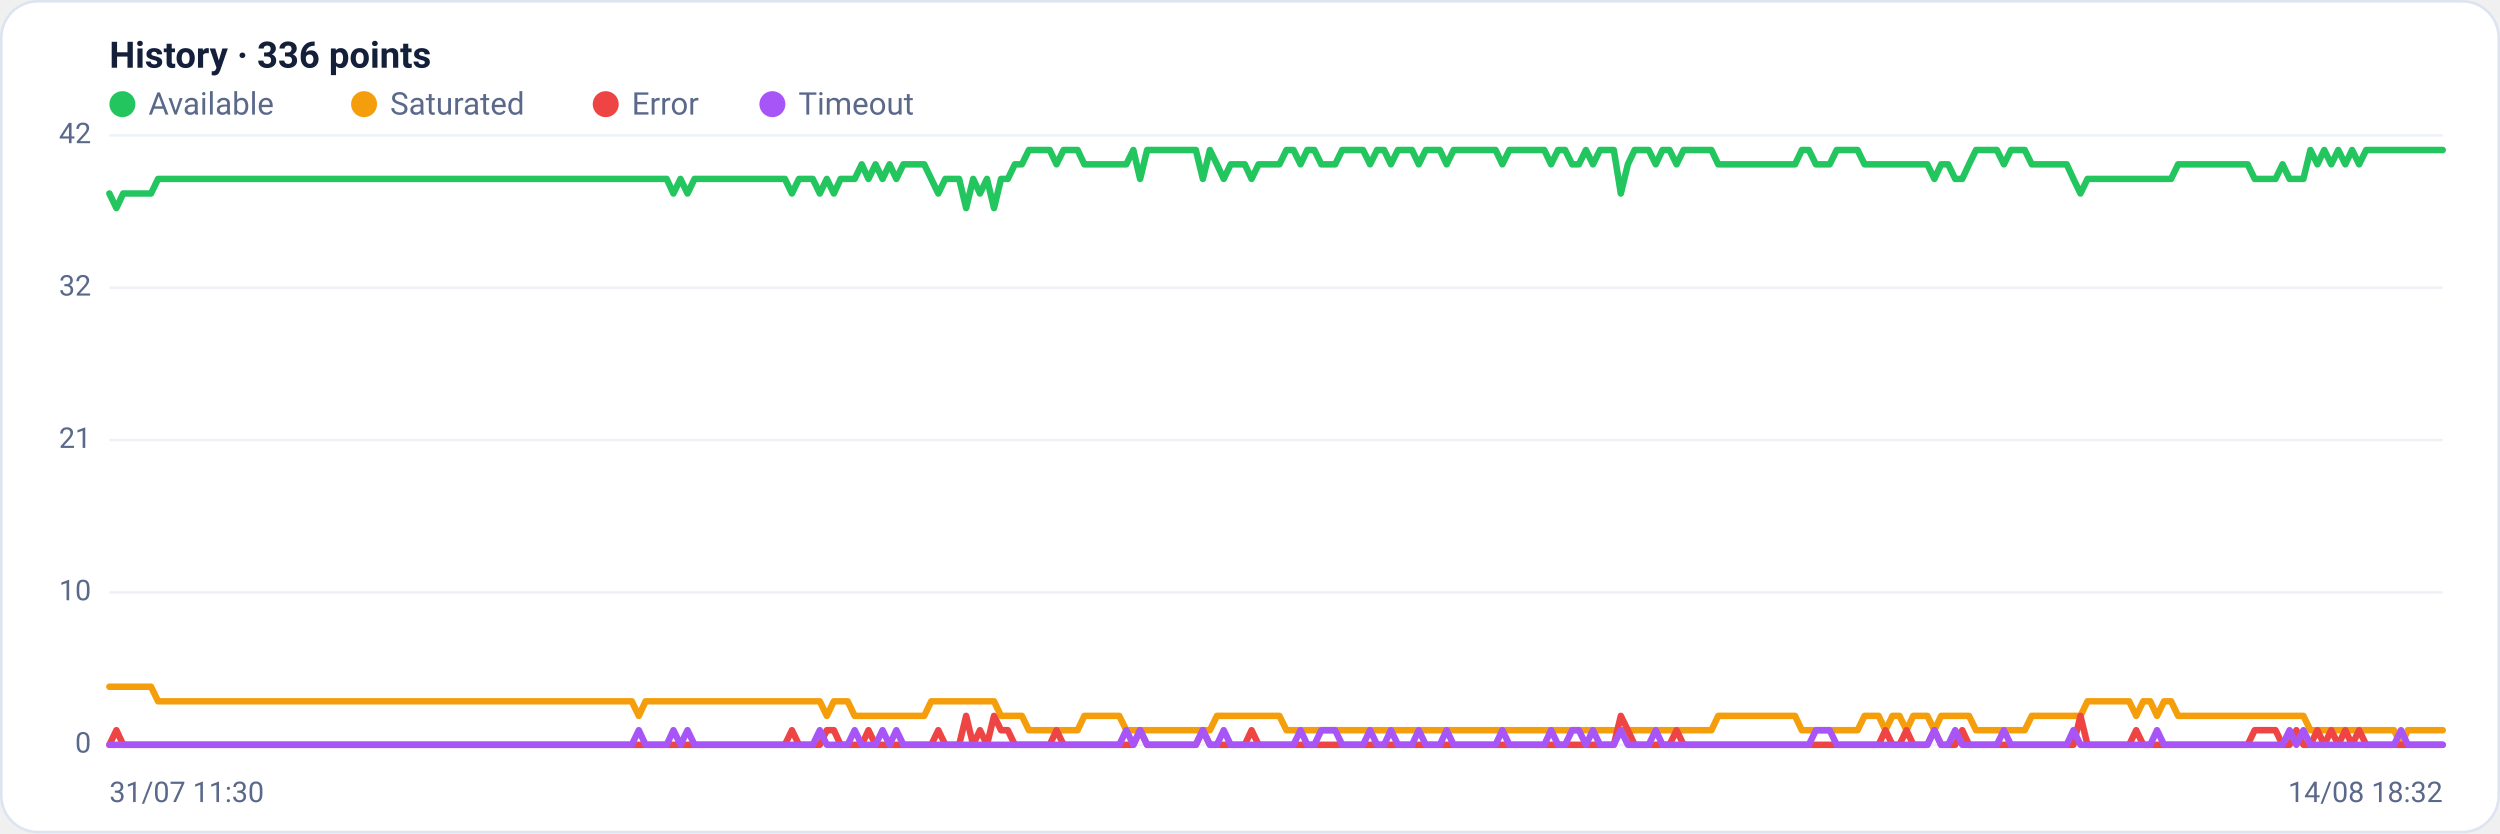
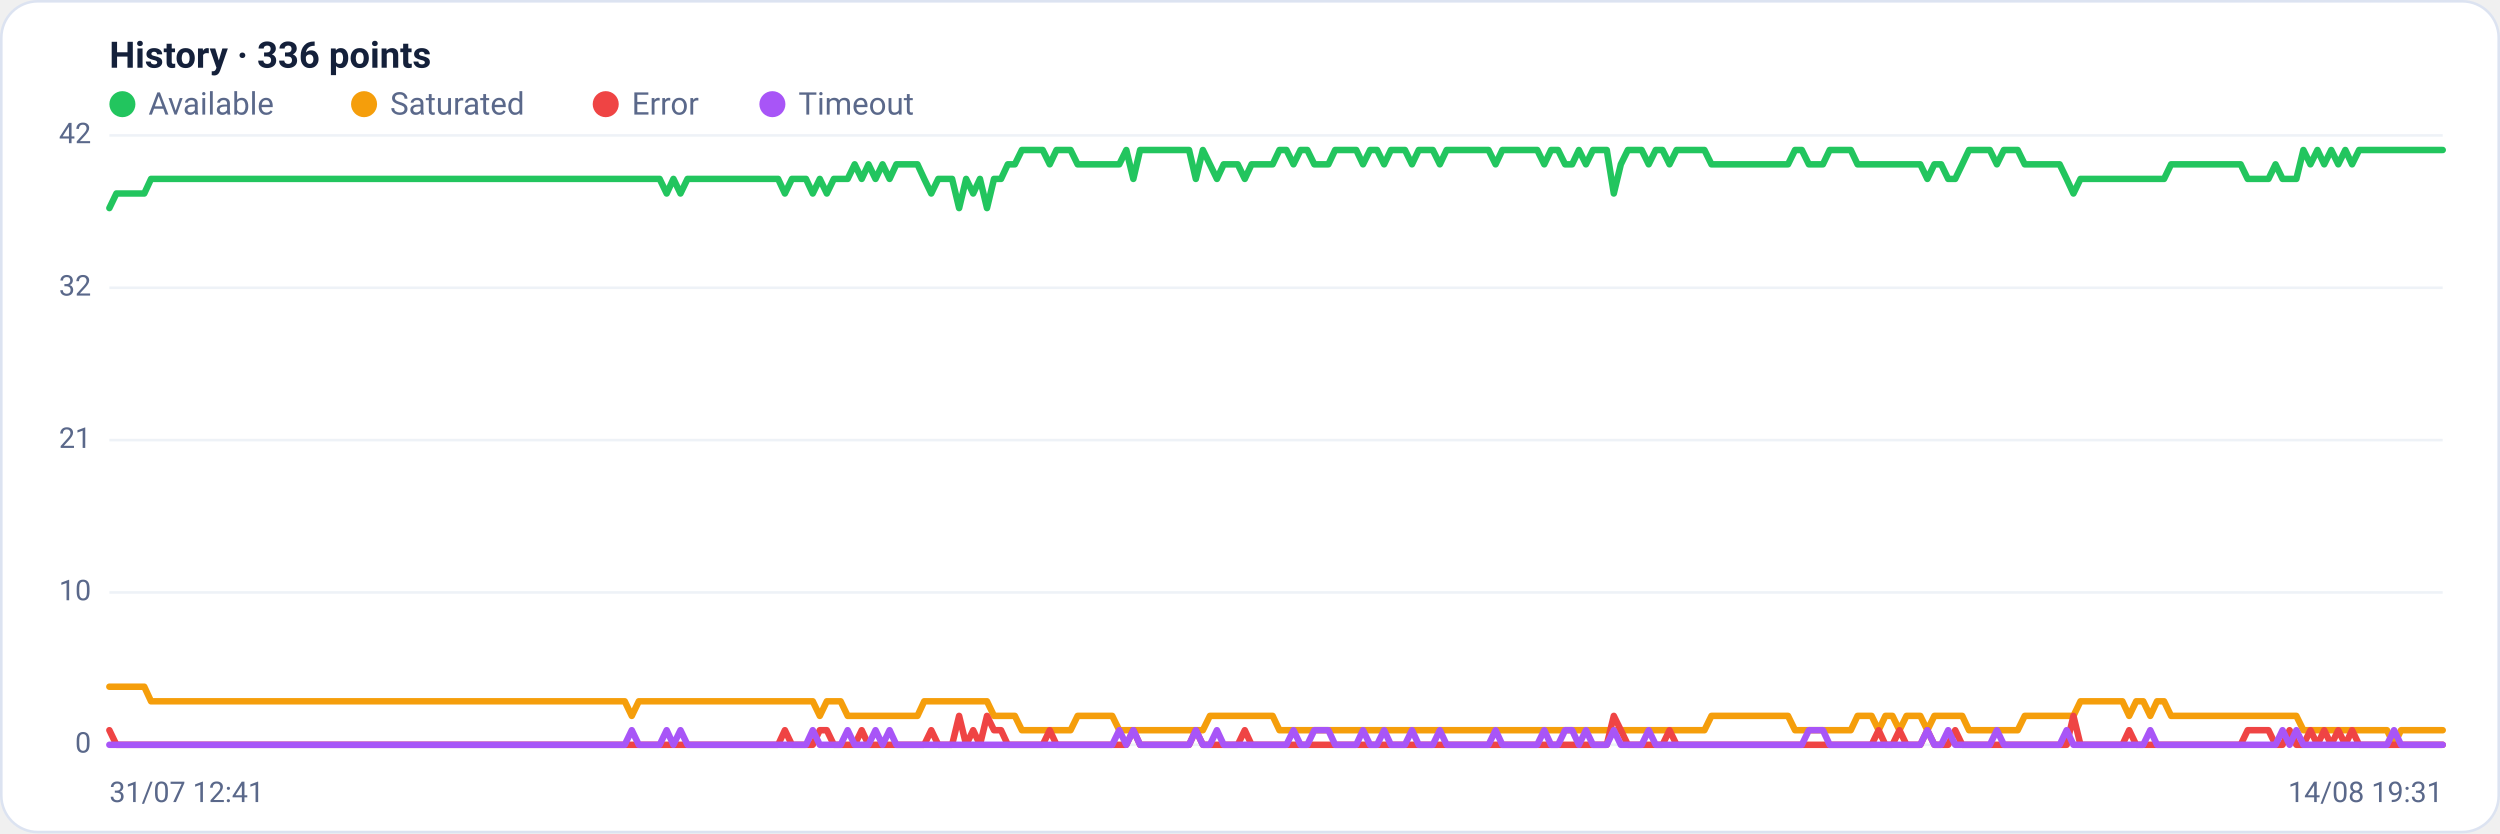
<svg xmlns="http://www.w3.org/2000/svg" viewBox="0 0 960 320" width="960" height="320" font-family="Segoe UI, system-ui, -apple-system, Roboto, Helvetica, Arial, sans-serif" role="img" aria-label="Availability history per region">
  <rect x="0.5" y="0.5" width="959" height="319" rx="14" fill="#ffffff" stroke="#dce3f1" />
  <text x="42" y="26" font-size="14" font-weight="600" fill="#14203a">History · 336 points</text>
  <circle cx="47" cy="40" r="5" fill="#22c55e" />
  <text x="57" y="44" font-size="12" fill="#5a688a">Available</text>
  <circle cx="139.8" cy="40" r="5" fill="#f59e0b" />
  <text x="149.8" y="44" font-size="12" fill="#5a688a">Saturated</text>
  <circle cx="232.6" cy="40" r="5" fill="#ef4444" />
  <text x="242.6" y="44" font-size="12" fill="#5a688a">Error</text>
  <circle cx="296.6" cy="40" r="5" fill="#a855f7" />
  <text x="306.6" y="44" font-size="12" fill="#5a688a">Timeout</text>
  <line x1="42" y1="286.0" x2="938" y2="286.0" stroke="#eef2f7" stroke-width="1" />
  <text x="35" y="289.0" text-anchor="end" font-size="11" fill="#5a688a">0</text>
  <line x1="42" y1="227.5" x2="938" y2="227.5" stroke="#eef2f7" stroke-width="1" />
  <text x="35" y="230.5" text-anchor="end" font-size="11" fill="#5a688a">10</text>
  <line x1="42" y1="169.0" x2="938" y2="169.0" stroke="#eef2f7" stroke-width="1" />
  <text x="35" y="172.0" text-anchor="end" font-size="11" fill="#5a688a">21</text>
  <line x1="42" y1="110.5" x2="938" y2="110.5" stroke="#eef2f7" stroke-width="1" />
  <text x="35" y="113.5" text-anchor="end" font-size="11" fill="#5a688a">32</text>
  <line x1="42" y1="52.0" x2="938" y2="52.0" stroke="#eef2f7" stroke-width="1" />
  <text x="35" y="55.0" text-anchor="end" font-size="11" fill="#5a688a">42</text>
-   <polyline fill="none" stroke="#22c55e" stroke-width="2.5" stroke-linejoin="round" stroke-linecap="round" points="42.0,74.3 44.7,79.9 47.3,74.3 50.0,74.3 52.7,74.3 55.4,74.3 58.0,74.3 60.7,68.7 63.4,68.7 66.1,68.7 68.7,68.7 71.4,68.7 74.1,68.7 76.8,68.7 79.4,68.7 82.1,68.7 84.8,68.7 87.5,68.7 90.1,68.7 92.8,68.7 95.5,68.7 98.2,68.7 100.8,68.7 103.5,68.7 106.2,68.7 108.9,68.7 111.5,68.7 114.2,68.7 116.9,68.7 119.6,68.7 122.2,68.7 124.9,68.7 127.6,68.7 130.3,68.7 132.9,68.7 135.6,68.7 138.3,68.7 141.0,68.7 143.6,68.7 146.3,68.7 149.0,68.7 151.7,68.7 154.3,68.7 157.0,68.7 159.7,68.7 162.4,68.7 165.0,68.7 167.7,68.7 170.4,68.7 173.1,68.7 175.7,68.7 178.4,68.7 181.1,68.7 183.8,68.7 186.4,68.7 189.1,68.7 191.8,68.7 194.5,68.7 197.1,68.7 199.8,68.7 202.5,68.7 205.2,68.7 207.8,68.7 210.5,68.7 213.2,68.7 215.9,68.7 218.5,68.7 221.2,68.7 223.9,68.7 226.5,68.7 229.2,68.7 231.9,68.7 234.6,68.7 237.2,68.7 239.9,68.7 242.6,68.7 245.3,68.7 247.9,68.7 250.6,68.7 253.3,68.7 256.0,68.7 258.6,74.3 261.3,68.7 264.0,74.3 266.7,68.7 269.3,68.7 272.0,68.7 274.7,68.7 277.4,68.7 280.0,68.7 282.7,68.7 285.4,68.7 288.1,68.7 290.7,68.7 293.4,68.7 296.1,68.7 298.8,68.7 301.4,68.7 304.1,74.3 306.8,68.7 309.5,68.7 312.1,68.7 314.8,74.3 317.5,68.7 320.2,74.3 322.8,68.7 325.5,68.7 328.2,68.7 330.9,63.1 333.5,68.7 336.2,63.1 338.9,68.7 341.6,63.1 344.2,68.7 346.9,63.1 349.6,63.1 352.3,63.1 354.9,63.1 357.6,68.7 360.3,74.3 363.0,68.7 365.6,68.7 368.3,68.7 371.0,79.9 373.7,68.7 376.3,74.3 379.0,68.7 381.7,79.9 384.4,68.7 387.0,68.7 389.7,63.1 392.4,63.1 395.1,57.6 397.7,57.6 400.4,57.6 403.1,57.6 405.7,63.1 408.4,57.6 411.1,57.6 413.8,57.6 416.4,63.1 419.1,63.1 421.8,63.1 424.5,63.1 427.1,63.1 429.8,63.1 432.5,63.1 435.2,57.6 437.8,68.7 440.5,57.6 443.2,57.6 445.9,57.6 448.5,57.6 451.2,57.6 453.9,57.6 456.6,57.6 459.2,57.6 461.9,68.7 464.6,57.6 467.3,63.1 469.9,68.7 472.6,63.1 475.3,63.1 478.0,63.1 480.6,68.7 483.3,63.1 486.0,63.1 488.7,63.1 491.3,63.1 494.0,57.6 496.7,57.6 499.4,63.1 502.0,57.6 504.7,57.6 507.4,63.1 510.1,63.1 512.7,63.1 515.4,57.6 518.1,57.6 520.8,57.6 523.4,57.6 526.1,63.1 528.8,57.6 531.5,57.6 534.1,63.1 536.8,57.6 539.5,57.6 542.2,57.6 544.8,63.1 547.5,57.6 550.2,57.6 552.9,57.6 555.5,63.1 558.2,57.6 560.9,57.6 563.6,57.6 566.2,57.6 568.9,57.6 571.6,57.6 574.3,57.6 576.9,63.1 579.6,57.6 582.3,57.6 584.9,57.6 587.6,57.6 590.3,57.6 593.0,57.6 595.6,63.1 598.3,57.6 601.0,57.6 603.7,63.1 606.3,63.1 609.0,57.6 611.7,63.1 614.4,57.6 617.0,57.6 619.7,57.6 622.4,74.3 625.1,63.1 627.7,57.6 630.4,57.6 633.1,57.6 635.8,63.1 638.4,57.6 641.1,57.6 643.8,63.1 646.5,57.6 649.1,57.6 651.8,57.6 654.5,57.6 657.2,57.6 659.8,63.1 662.5,63.1 665.2,63.1 667.9,63.1 670.5,63.1 673.2,63.1 675.9,63.1 678.6,63.1 681.2,63.1 683.9,63.1 686.6,63.1 689.3,63.1 691.9,57.6 694.6,57.6 697.3,63.1 700.0,63.1 702.6,63.1 705.3,57.6 708.0,57.6 710.7,57.6 713.3,57.6 716.0,63.1 718.7,63.1 721.4,63.1 724.0,63.1 726.7,63.1 729.4,63.1 732.1,63.1 734.7,63.1 737.4,63.1 740.1,63.1 742.8,68.7 745.4,63.1 748.1,63.1 750.8,68.7 753.5,68.7 756.1,63.1 758.8,57.6 761.5,57.6 764.1,57.6 766.8,57.6 769.5,63.1 772.2,57.6 774.8,57.6 777.5,57.6 780.2,63.1 782.9,63.1 785.5,63.1 788.2,63.1 790.9,63.1 793.6,63.1 796.2,68.7 798.9,74.3 801.6,68.7 804.3,68.7 806.9,68.7 809.6,68.7 812.3,68.7 815.0,68.7 817.6,68.7 820.3,68.7 823.0,68.7 825.7,68.7 828.3,68.7 831.0,68.7 833.7,68.7 836.4,63.1 839.0,63.1 841.7,63.1 844.4,63.1 847.1,63.1 849.7,63.1 852.4,63.1 855.1,63.1 857.8,63.1 860.4,63.1 863.1,63.1 865.8,68.7 868.5,68.7 871.1,68.7 873.8,68.7 876.5,63.1 879.2,68.7 881.8,68.7 884.5,68.7 887.2,57.6 889.9,63.1 892.5,57.6 895.2,63.1 897.9,57.6 900.6,63.1 903.2,57.6 905.9,63.1 908.6,57.6 911.3,57.6 913.9,57.6 916.6,57.6 919.3,57.6 922.0,57.6 924.6,57.6 927.3,57.6 930.0,57.6 932.7,57.6 935.3,57.6 938.0,57.6" />
-   <polyline fill="none" stroke="#f59e0b" stroke-width="2.5" stroke-linejoin="round" stroke-linecap="round" points="42.0,263.7 44.7,263.7 47.3,263.7 50.0,263.7 52.7,263.7 55.4,263.7 58.0,263.7 60.7,269.3 63.4,269.3 66.1,269.3 68.7,269.3 71.4,269.3 74.1,269.3 76.8,269.3 79.4,269.3 82.1,269.3 84.8,269.3 87.5,269.3 90.1,269.3 92.8,269.3 95.5,269.3 98.2,269.3 100.8,269.3 103.5,269.3 106.2,269.3 108.9,269.3 111.5,269.3 114.2,269.3 116.9,269.3 119.6,269.3 122.2,269.3 124.9,269.3 127.6,269.3 130.3,269.3 132.9,269.3 135.6,269.3 138.3,269.3 141.0,269.3 143.6,269.3 146.3,269.3 149.0,269.3 151.7,269.3 154.3,269.3 157.0,269.3 159.7,269.3 162.4,269.3 165.0,269.3 167.7,269.3 170.4,269.3 173.1,269.3 175.7,269.3 178.4,269.3 181.1,269.3 183.8,269.3 186.4,269.3 189.1,269.3 191.8,269.3 194.5,269.3 197.1,269.3 199.8,269.3 202.5,269.3 205.2,269.3 207.8,269.3 210.5,269.3 213.2,269.3 215.9,269.3 218.5,269.3 221.2,269.3 223.9,269.3 226.5,269.3 229.2,269.3 231.9,269.3 234.6,269.3 237.2,269.3 239.9,269.3 242.6,269.3 245.3,274.9 247.9,269.3 250.6,269.3 253.3,269.3 256.0,269.3 258.6,269.3 261.3,269.3 264.0,269.3 266.7,269.3 269.3,269.3 272.0,269.3 274.7,269.3 277.4,269.3 280.0,269.3 282.7,269.3 285.4,269.3 288.1,269.3 290.7,269.3 293.4,269.3 296.1,269.3 298.8,269.3 301.4,269.3 304.1,269.3 306.8,269.3 309.5,269.3 312.1,269.3 314.8,269.3 317.5,274.9 320.2,269.3 322.8,269.3 325.5,269.3 328.2,274.9 330.9,274.9 333.5,274.9 336.2,274.9 338.9,274.9 341.6,274.9 344.2,274.9 346.9,274.9 349.6,274.9 352.3,274.9 354.9,274.9 357.6,269.3 360.3,269.3 363.0,269.3 365.6,269.3 368.3,269.3 371.0,269.3 373.7,269.3 376.3,269.3 379.0,269.3 381.7,269.3 384.4,274.9 387.0,274.9 389.7,274.9 392.4,274.9 395.1,280.4 397.7,280.4 400.4,280.4 403.1,280.4 405.7,280.4 408.4,280.4 411.1,280.4 413.8,280.4 416.4,274.9 419.1,274.9 421.8,274.9 424.5,274.9 427.1,274.9 429.8,274.9 432.5,280.4 435.2,280.4 437.8,280.4 440.5,280.4 443.2,280.4 445.9,280.4 448.5,280.4 451.2,280.4 453.9,280.4 456.6,280.4 459.2,280.4 461.9,280.4 464.6,280.4 467.3,274.9 469.9,274.9 472.6,274.9 475.3,274.9 478.0,274.9 480.6,274.9 483.3,274.9 486.0,274.9 488.7,274.9 491.3,274.9 494.0,280.4 496.7,280.4 499.4,280.4 502.0,280.4 504.7,280.4 507.4,280.4 510.1,280.4 512.7,280.4 515.4,280.4 518.1,280.4 520.8,280.4 523.4,280.4 526.1,280.4 528.8,280.4 531.5,280.4 534.1,280.4 536.8,280.4 539.5,280.4 542.2,280.4 544.8,280.4 547.5,280.4 550.2,280.4 552.9,280.4 555.5,280.4 558.2,280.4 560.9,280.4 563.6,280.4 566.2,280.4 568.9,280.4 571.6,280.4 574.3,280.4 576.9,280.4 579.6,280.4 582.3,280.4 584.9,280.4 587.6,280.4 590.3,280.4 593.0,280.4 595.6,280.4 598.3,280.4 601.0,280.4 603.7,280.4 606.3,280.4 609.0,280.4 611.7,280.4 614.4,280.4 617.0,280.4 619.7,280.4 622.4,280.4 625.1,280.4 627.7,280.4 630.4,280.4 633.1,280.4 635.8,280.4 638.4,280.4 641.1,280.4 643.8,280.4 646.5,280.4 649.1,280.4 651.8,280.4 654.5,280.4 657.2,280.4 659.8,274.9 662.5,274.9 665.2,274.9 667.9,274.9 670.5,274.9 673.2,274.9 675.9,274.9 678.6,274.9 681.2,274.9 683.9,274.9 686.6,274.9 689.3,274.9 691.9,280.4 694.6,280.4 697.3,280.4 700.0,280.4 702.6,280.4 705.3,280.4 708.0,280.4 710.7,280.4 713.3,280.4 716.0,274.9 718.7,274.9 721.4,274.9 724.0,280.4 726.7,274.9 729.4,274.9 732.1,280.4 734.7,274.9 737.4,274.9 740.1,274.9 742.8,280.4 745.4,274.9 748.1,274.9 750.8,274.9 753.5,274.9 756.1,274.9 758.8,280.4 761.5,280.4 764.1,280.4 766.8,280.4 769.5,280.4 772.2,280.4 774.8,280.4 777.5,280.4 780.2,274.9 782.9,274.9 785.5,274.9 788.2,274.9 790.9,274.9 793.6,274.9 796.2,274.9 798.9,274.9 801.6,269.3 804.3,269.3 806.9,269.3 809.6,269.3 812.3,269.3 815.0,269.3 817.6,269.3 820.3,274.9 823.0,269.3 825.7,269.3 828.3,274.9 831.0,269.3 833.7,269.3 836.4,274.9 839.0,274.9 841.7,274.9 844.4,274.9 847.1,274.9 849.7,274.9 852.4,274.9 855.1,274.9 857.8,274.9 860.4,274.9 863.1,274.9 865.8,274.9 868.5,274.9 871.1,274.9 873.8,274.9 876.5,274.9 879.2,274.9 881.8,274.9 884.5,274.9 887.2,280.4 889.9,280.4 892.5,280.4 895.2,280.4 897.9,280.4 900.6,280.4 903.2,280.4 905.9,280.4 908.6,280.4 911.3,280.4 913.9,280.4 916.6,280.4 919.3,280.4 922.0,286.0 924.6,280.4 927.3,280.4 930.0,280.4 932.7,280.4 935.3,280.4 938.0,280.4" />
-   <polyline fill="none" stroke="#ef4444" stroke-width="2.5" stroke-linejoin="round" stroke-linecap="round" points="42.0,286.0 44.7,280.4 47.3,286.0 50.0,286.0 52.7,286.0 55.4,286.0 58.0,286.0 60.7,286.0 63.4,286.0 66.1,286.0 68.7,286.0 71.4,286.0 74.1,286.0 76.8,286.0 79.4,286.0 82.1,286.0 84.8,286.0 87.5,286.0 90.1,286.0 92.8,286.0 95.5,286.0 98.2,286.0 100.8,286.0 103.5,286.0 106.2,286.0 108.9,286.0 111.5,286.0 114.2,286.0 116.9,286.0 119.6,286.0 122.2,286.0 124.9,286.0 127.6,286.0 130.3,286.0 132.9,286.0 135.6,286.0 138.3,286.0 141.0,286.0 143.6,286.0 146.3,286.0 149.0,286.0 151.7,286.0 154.3,286.0 157.0,286.0 159.7,286.0 162.4,286.0 165.0,286.0 167.7,286.0 170.4,286.0 173.1,286.0 175.7,286.0 178.4,286.0 181.1,286.0 183.8,286.0 186.4,286.0 189.1,286.0 191.8,286.0 194.5,286.0 197.1,286.0 199.8,286.0 202.5,286.0 205.2,286.0 207.8,286.0 210.5,286.0 213.2,286.0 215.9,286.0 218.5,286.0 221.2,286.0 223.9,286.0 226.5,286.0 229.2,286.0 231.9,286.0 234.6,286.0 237.2,286.0 239.9,286.0 242.6,286.0 245.3,286.0 247.9,286.0 250.6,286.0 253.3,286.0 256.0,286.0 258.6,286.0 261.3,286.0 264.0,286.0 266.7,286.0 269.3,286.0 272.0,286.0 274.7,286.0 277.4,286.0 280.0,286.0 282.7,286.0 285.4,286.0 288.1,286.0 290.7,286.0 293.4,286.0 296.1,286.0 298.8,286.0 301.4,286.0 304.1,280.4 306.8,286.0 309.5,286.0 312.1,286.0 314.8,286.0 317.5,280.4 320.2,280.4 322.8,286.0 325.5,286.0 328.2,286.0 330.9,286.0 333.5,280.4 336.2,286.0 338.9,286.0 341.6,286.0 344.2,286.0 346.9,286.0 349.6,286.0 352.3,286.0 354.9,286.0 357.6,286.0 360.3,280.4 363.0,286.0 365.6,286.0 368.3,286.0 371.0,274.9 373.7,286.0 376.3,280.4 379.0,286.0 381.7,274.9 384.4,280.4 387.0,280.4 389.7,286.0 392.4,286.0 395.1,286.0 397.7,286.0 400.4,286.0 403.1,286.0 405.7,280.4 408.4,286.0 411.1,286.0 413.8,286.0 416.4,286.0 419.1,286.0 421.8,286.0 424.5,286.0 427.1,286.0 429.8,286.0 432.5,286.0 435.2,286.0 437.8,280.4 440.5,286.0 443.2,286.0 445.9,286.0 448.5,286.0 451.2,286.0 453.9,286.0 456.6,286.0 459.2,286.0 461.9,280.4 464.6,286.0 467.3,286.0 469.9,286.0 472.6,286.0 475.3,286.0 478.0,286.0 480.6,280.4 483.3,286.0 486.0,286.0 488.7,286.0 491.3,286.0 494.0,286.0 496.7,286.0 499.4,286.0 502.0,286.0 504.7,286.0 507.4,286.0 510.1,286.0 512.7,286.0 515.4,286.0 518.1,286.0 520.8,286.0 523.4,286.0 526.1,286.0 528.8,286.0 531.5,286.0 534.1,286.0 536.8,286.0 539.5,286.0 542.2,286.0 544.8,286.0 547.5,286.0 550.2,286.0 552.9,286.0 555.5,286.0 558.2,286.0 560.9,286.0 563.6,286.0 566.2,286.0 568.9,286.0 571.6,286.0 574.3,286.0 576.9,286.0 579.6,286.0 582.3,286.0 584.9,286.0 587.6,286.0 590.3,286.0 593.0,286.0 595.6,286.0 598.3,286.0 601.0,286.0 603.7,286.0 606.3,286.0 609.0,286.0 611.7,286.0 614.4,286.0 617.0,286.0 619.7,286.0 622.4,274.9 625.1,280.4 627.7,286.0 630.4,286.0 633.1,286.0 635.8,286.0 638.4,286.0 641.1,286.0 643.8,280.4 646.5,286.0 649.1,286.0 651.8,286.0 654.5,286.0 657.2,286.0 659.8,286.0 662.5,286.0 665.2,286.0 667.9,286.0 670.5,286.0 673.2,286.0 675.9,286.0 678.6,286.0 681.2,286.0 683.9,286.0 686.6,286.0 689.3,286.0 691.9,286.0 694.6,286.0 697.3,286.0 700.0,286.0 702.6,286.0 705.3,286.0 708.0,286.0 710.7,286.0 713.3,286.0 716.0,286.0 718.7,286.0 721.4,286.0 724.0,280.4 726.7,286.0 729.4,286.0 732.1,280.4 734.7,286.0 737.4,286.0 740.1,286.0 742.8,280.4 745.4,286.0 748.1,286.0 750.8,286.0 753.5,280.4 756.1,286.0 758.8,286.0 761.5,286.0 764.1,286.0 766.8,286.0 769.5,286.0 772.2,286.0 774.8,286.0 777.5,286.0 780.2,286.0 782.9,286.0 785.5,286.0 788.2,286.0 790.9,286.0 793.6,286.0 796.2,286.0 798.9,274.9 801.6,286.0 804.3,286.0 806.9,286.0 809.6,286.0 812.3,286.0 815.0,286.0 817.6,286.0 820.3,280.4 823.0,286.0 825.7,286.0 828.3,286.0 831.0,286.0 833.7,286.0 836.4,286.0 839.0,286.0 841.7,286.0 844.4,286.0 847.1,286.0 849.7,286.0 852.4,286.0 855.1,286.0 857.8,286.0 860.4,286.0 863.1,286.0 865.8,280.4 868.5,280.4 871.1,280.4 873.8,280.4 876.5,286.0 879.2,286.0 881.8,280.4 884.5,286.0 887.2,286.0 889.9,280.4 892.5,286.0 895.2,280.4 897.9,286.0 900.6,280.4 903.2,286.0 905.9,280.4 908.6,286.0 911.3,286.0 913.9,286.0 916.6,286.0 919.3,286.0 922.0,286.0 924.6,286.0 927.3,286.0 930.0,286.0 932.7,286.0 935.3,286.0 938.0,286.0" />
-   <polyline fill="none" stroke="#a855f7" stroke-width="2.5" stroke-linejoin="round" stroke-linecap="round" points="42.0,286.0 44.7,286.0 47.3,286.0 50.0,286.0 52.7,286.0 55.4,286.0 58.0,286.0 60.7,286.0 63.4,286.0 66.1,286.0 68.7,286.0 71.4,286.0 74.1,286.0 76.8,286.0 79.4,286.0 82.1,286.0 84.8,286.0 87.5,286.0 90.1,286.0 92.8,286.0 95.5,286.0 98.2,286.0 100.8,286.0 103.5,286.0 106.2,286.0 108.9,286.0 111.5,286.0 114.2,286.0 116.9,286.0 119.6,286.0 122.2,286.0 124.9,286.0 127.6,286.0 130.3,286.0 132.9,286.0 135.6,286.0 138.3,286.0 141.0,286.0 143.6,286.0 146.3,286.0 149.0,286.0 151.7,286.0 154.3,286.0 157.0,286.0 159.7,286.0 162.4,286.0 165.0,286.0 167.7,286.0 170.4,286.0 173.1,286.0 175.7,286.0 178.4,286.0 181.1,286.0 183.8,286.0 186.4,286.0 189.1,286.0 191.8,286.0 194.5,286.0 197.1,286.0 199.8,286.0 202.5,286.0 205.2,286.0 207.8,286.0 210.5,286.0 213.2,286.0 215.9,286.0 218.5,286.0 221.2,286.0 223.9,286.0 226.5,286.0 229.2,286.0 231.9,286.0 234.6,286.0 237.2,286.0 239.9,286.0 242.6,286.0 245.3,280.4 247.9,286.0 250.6,286.0 253.3,286.0 256.0,286.0 258.6,280.4 261.3,286.0 264.0,280.4 266.7,286.0 269.3,286.0 272.0,286.0 274.7,286.0 277.4,286.0 280.0,286.0 282.7,286.0 285.4,286.0 288.1,286.0 290.7,286.0 293.4,286.0 296.1,286.0 298.8,286.0 301.4,286.0 304.1,286.0 306.8,286.0 309.5,286.0 312.1,286.0 314.8,280.4 317.5,286.0 320.2,286.0 322.8,286.0 325.5,286.0 328.2,280.4 330.9,286.0 333.5,286.0 336.2,286.0 338.9,280.4 341.6,286.0 344.2,280.4 346.9,286.0 349.6,286.0 352.3,286.0 354.9,286.0 357.6,286.0 360.3,286.0 363.0,286.0 365.6,286.0 368.3,286.0 371.0,286.0 373.7,286.0 376.3,286.0 379.0,286.0 381.7,286.0 384.4,286.0 387.0,286.0 389.7,286.0 392.4,286.0 395.1,286.0 397.7,286.0 400.4,286.0 403.1,286.0 405.7,286.0 408.4,286.0 411.1,286.0 413.8,286.0 416.4,286.0 419.1,286.0 421.8,286.0 424.5,286.0 427.1,286.0 429.8,286.0 432.5,280.4 435.2,286.0 437.8,280.4 440.5,286.0 443.2,286.0 445.9,286.0 448.5,286.0 451.2,286.0 453.9,286.0 456.6,286.0 459.2,286.0 461.9,280.4 464.6,286.0 467.3,286.0 469.9,280.4 472.6,286.0 475.3,286.0 478.0,286.0 480.6,286.0 483.3,286.0 486.0,286.0 488.7,286.0 491.3,286.0 494.0,286.0 496.7,286.0 499.4,280.4 502.0,286.0 504.7,286.0 507.4,280.4 510.1,280.4 512.7,280.4 515.4,286.0 518.1,286.0 520.8,286.0 523.4,286.0 526.1,280.4 528.8,286.0 531.5,286.0 534.1,280.4 536.8,286.0 539.5,286.0 542.2,286.0 544.8,280.4 547.5,286.0 550.2,286.0 552.9,286.0 555.5,280.4 558.2,286.0 560.9,286.0 563.6,286.0 566.2,286.0 568.9,286.0 571.6,286.0 574.3,286.0 576.9,280.4 579.6,286.0 582.3,286.0 584.9,286.0 587.6,286.0 590.3,286.0 593.0,286.0 595.6,280.4 598.3,286.0 601.0,286.0 603.7,280.4 606.3,280.4 609.0,286.0 611.7,280.4 614.4,286.0 617.0,286.0 619.7,286.0 622.4,280.4 625.1,286.0 627.7,286.0 630.4,286.0 633.1,286.0 635.8,280.4 638.4,286.0 641.1,286.0 643.8,286.0 646.5,286.0 649.1,286.0 651.8,286.0 654.5,286.0 657.2,286.0 659.8,286.0 662.5,286.0 665.2,286.0 667.9,286.0 670.5,286.0 673.2,286.0 675.9,286.0 678.6,286.0 681.2,286.0 683.9,286.0 686.6,286.0 689.3,286.0 691.9,286.0 694.6,286.0 697.3,280.4 700.0,280.4 702.6,280.4 705.3,286.0 708.0,286.0 710.7,286.0 713.3,286.0 716.0,286.0 718.7,286.0 721.4,286.0 724.0,286.0 726.7,286.0 729.4,286.0 732.1,286.0 734.7,286.0 737.4,286.0 740.1,286.0 742.8,280.4 745.4,286.0 748.1,286.0 750.8,280.4 753.5,286.0 756.1,286.0 758.8,286.0 761.5,286.0 764.1,286.0 766.8,286.0 769.5,280.4 772.2,286.0 774.8,286.0 777.5,286.0 780.2,286.0 782.9,286.0 785.5,286.0 788.2,286.0 790.9,286.0 793.6,286.0 796.2,280.4 798.9,286.0 801.6,286.0 804.3,286.0 806.9,286.0 809.6,286.0 812.3,286.0 815.0,286.0 817.6,286.0 820.3,286.0 823.0,286.0 825.7,286.0 828.3,280.4 831.0,286.0 833.7,286.0 836.4,286.0 839.0,286.0 841.7,286.0 844.4,286.0 847.1,286.0 849.7,286.0 852.4,286.0 855.1,286.0 857.8,286.0 860.4,286.0 863.1,286.0 865.8,286.0 868.5,286.0 871.1,286.0 873.8,286.0 876.5,286.0 879.2,280.4 881.8,286.0 884.5,280.4 887.2,286.0 889.9,286.0 892.5,286.0 895.2,286.0 897.9,286.0 900.6,286.0 903.2,286.0 905.9,286.0 908.6,286.0 911.3,286.0 913.9,286.0 916.6,286.0 919.3,286.0 922.0,280.4 924.6,286.0 927.3,286.0 930.0,286.0 932.7,286.0 935.3,286.0 938.0,286.0" />
-   <text x="42" y="308" font-size="11" fill="#5a688a">31/07 11:30</text>
-   <text x="938" y="308" text-anchor="end" font-size="11" fill="#5a688a">14/08 18:32</text>
+   <polyline fill="none" stroke="#22c55e" stroke-width="2.5" stroke-linejoin="round" stroke-linecap="round" points="42.0,79.9 44.7,74.3 47.3,74.3 50.0,74.3 52.7,74.3 55.4,74.3 58.0,68.7 60.7,68.7 63.4,68.7 66.1,68.7 68.7,68.7 71.4,68.7 74.1,68.7 76.8,68.7 79.4,68.7 82.1,68.7 84.8,68.7 87.5,68.7 90.1,68.7 92.8,68.7 95.5,68.7 98.2,68.7 100.8,68.7 103.5,68.7 106.2,68.7 108.9,68.7 111.5,68.7 114.2,68.7 116.9,68.7 119.6,68.7 122.2,68.7 124.9,68.7 127.6,68.7 130.3,68.7 132.9,68.7 135.6,68.7 138.3,68.7 141.0,68.7 143.6,68.7 146.3,68.7 149.0,68.7 151.7,68.7 154.3,68.7 157.0,68.7 159.7,68.7 162.4,68.7 165.0,68.7 167.7,68.7 170.4,68.7 173.1,68.7 175.7,68.7 178.4,68.7 181.1,68.7 183.8,68.7 186.4,68.7 189.1,68.7 191.8,68.7 194.5,68.7 197.1,68.7 199.8,68.7 202.5,68.7 205.2,68.7 207.8,68.7 210.5,68.7 213.2,68.7 215.9,68.7 218.5,68.7 221.2,68.7 223.9,68.7 226.5,68.7 229.2,68.7 231.9,68.7 234.6,68.7 237.2,68.7 239.9,68.7 242.6,68.7 245.3,68.7 247.9,68.7 250.6,68.7 253.3,68.7 256.0,74.3 258.6,68.7 261.3,74.3 264.0,68.7 266.7,68.7 269.3,68.7 272.0,68.7 274.7,68.7 277.4,68.7 280.0,68.7 282.7,68.7 285.4,68.7 288.1,68.7 290.7,68.7 293.4,68.7 296.1,68.7 298.8,68.7 301.4,74.3 304.1,68.7 306.8,68.7 309.5,68.7 312.1,74.3 314.8,68.7 317.5,74.3 320.2,68.7 322.8,68.7 325.5,68.7 328.2,63.1 330.9,68.7 333.5,63.1 336.2,68.7 338.9,63.1 341.6,68.7 344.2,63.1 346.9,63.1 349.6,63.1 352.3,63.1 354.9,68.7 357.6,74.3 360.3,68.7 363.0,68.7 365.6,68.7 368.3,79.9 371.0,68.7 373.7,74.3 376.3,68.7 379.0,79.9 381.7,68.7 384.4,68.7 387.0,63.1 389.7,63.1 392.4,57.6 395.1,57.6 397.7,57.6 400.4,57.6 403.1,63.1 405.7,57.6 408.4,57.6 411.1,57.6 413.8,63.1 416.4,63.1 419.1,63.1 421.8,63.1 424.5,63.1 427.1,63.1 429.8,63.1 432.5,57.6 435.2,68.7 437.8,57.6 440.5,57.6 443.2,57.6 445.9,57.6 448.5,57.6 451.2,57.6 453.9,57.6 456.6,57.6 459.2,68.7 461.9,57.6 464.6,63.1 467.3,68.7 469.9,63.1 472.6,63.1 475.3,63.1 478.0,68.7 480.6,63.1 483.3,63.1 486.0,63.1 488.7,63.1 491.3,57.6 494.0,57.6 496.7,63.1 499.4,57.6 502.0,57.6 504.7,63.1 507.4,63.1 510.1,63.1 512.7,57.6 515.4,57.6 518.1,57.6 520.8,57.6 523.4,63.1 526.1,57.6 528.8,57.6 531.5,63.1 534.1,57.6 536.8,57.6 539.5,57.6 542.2,63.1 544.8,57.6 547.5,57.6 550.2,57.6 552.9,63.1 555.5,57.6 558.2,57.6 560.9,57.6 563.6,57.6 566.2,57.6 568.9,57.6 571.6,57.6 574.3,63.1 576.9,57.6 579.6,57.6 582.3,57.6 584.9,57.6 587.6,57.6 590.3,57.6 593.0,63.1 595.6,57.6 598.3,57.6 601.0,63.1 603.7,63.1 606.3,57.6 609.0,63.1 611.7,57.6 614.4,57.6 617.0,57.6 619.7,74.3 622.4,63.1 625.1,57.6 627.7,57.6 630.4,57.6 633.1,63.1 635.8,57.6 638.4,57.6 641.1,63.1 643.8,57.6 646.5,57.6 649.1,57.6 651.8,57.6 654.5,57.6 657.2,63.1 659.8,63.1 662.5,63.1 665.2,63.1 667.9,63.1 670.5,63.1 673.2,63.1 675.9,63.1 678.6,63.1 681.2,63.1 683.9,63.1 686.6,63.1 689.3,57.6 691.9,57.6 694.6,63.1 697.3,63.1 700.0,63.1 702.6,57.6 705.3,57.6 708.0,57.6 710.7,57.6 713.3,63.1 716.0,63.1 718.7,63.1 721.4,63.1 724.0,63.1 726.7,63.1 729.4,63.1 732.1,63.1 734.7,63.1 737.4,63.1 740.1,68.7 742.8,63.1 745.4,63.1 748.1,68.7 750.8,68.7 753.5,63.1 756.1,57.6 758.8,57.6 761.5,57.6 764.1,57.6 766.8,63.1 769.5,57.6 772.2,57.6 774.8,57.6 777.5,63.1 780.2,63.1 782.9,63.1 785.5,63.1 788.2,63.1 790.9,63.1 793.6,68.7 796.2,74.3 798.9,68.7 801.6,68.7 804.3,68.7 806.9,68.7 809.6,68.7 812.3,68.7 815.0,68.7 817.6,68.7 820.3,68.7 823.0,68.7 825.7,68.7 828.3,68.7 831.0,68.7 833.7,63.1 836.4,63.1 839.0,63.1 841.7,63.1 844.4,63.1 847.1,63.1 849.7,63.1 852.4,63.1 855.1,63.1 857.8,63.1 860.4,63.1 863.1,68.7 865.8,68.7 868.5,68.7 871.1,68.7 873.8,63.1 876.5,68.7 879.2,68.7 881.8,68.7 884.5,57.6 887.2,63.1 889.9,57.6 892.5,63.1 895.2,57.6 897.9,63.1 900.6,57.6 903.2,63.1 905.9,57.6 908.6,57.6 911.3,57.6 913.9,57.6 916.6,57.6 919.3,57.6 922.0,57.6 924.6,57.6 927.3,57.6 930.0,57.6 932.7,57.6 935.3,57.6 938.0,57.6" />
+   <polyline fill="none" stroke="#f59e0b" stroke-width="2.5" stroke-linejoin="round" stroke-linecap="round" points="42.0,263.7 44.7,263.7 47.3,263.7 50.0,263.7 52.7,263.7 55.4,263.7 58.0,269.3 60.7,269.3 63.4,269.3 66.1,269.3 68.7,269.3 71.4,269.3 74.1,269.3 76.8,269.3 79.4,269.3 82.1,269.3 84.8,269.3 87.5,269.3 90.1,269.3 92.8,269.3 95.5,269.3 98.2,269.3 100.8,269.3 103.5,269.3 106.2,269.3 108.9,269.3 111.5,269.3 114.2,269.3 116.9,269.3 119.6,269.3 122.2,269.3 124.9,269.3 127.6,269.3 130.3,269.3 132.9,269.3 135.6,269.3 138.3,269.3 141.0,269.3 143.6,269.3 146.3,269.3 149.0,269.3 151.7,269.3 154.3,269.3 157.0,269.3 159.7,269.3 162.4,269.3 165.0,269.3 167.7,269.3 170.4,269.3 173.1,269.3 175.7,269.3 178.4,269.3 181.1,269.3 183.8,269.3 186.4,269.3 189.1,269.3 191.8,269.3 194.5,269.3 197.1,269.3 199.8,269.3 202.5,269.3 205.2,269.3 207.8,269.3 210.5,269.3 213.2,269.3 215.9,269.3 218.5,269.3 221.2,269.3 223.9,269.3 226.5,269.3 229.2,269.3 231.9,269.3 234.6,269.3 237.2,269.3 239.9,269.3 242.6,274.9 245.3,269.3 247.9,269.3 250.6,269.3 253.3,269.3 256.0,269.3 258.6,269.3 261.3,269.3 264.0,269.3 266.7,269.3 269.3,269.3 272.0,269.3 274.7,269.3 277.4,269.3 280.0,269.3 282.7,269.3 285.4,269.3 288.1,269.3 290.7,269.3 293.4,269.3 296.1,269.3 298.8,269.3 301.4,269.3 304.1,269.3 306.8,269.3 309.5,269.3 312.1,269.3 314.8,274.9 317.5,269.3 320.2,269.3 322.8,269.3 325.5,274.9 328.2,274.9 330.9,274.9 333.5,274.9 336.2,274.9 338.9,274.9 341.6,274.9 344.2,274.9 346.9,274.9 349.6,274.9 352.3,274.9 354.9,269.3 357.6,269.3 360.3,269.3 363.0,269.3 365.6,269.3 368.3,269.3 371.0,269.3 373.7,269.3 376.3,269.3 379.0,269.3 381.7,274.9 384.4,274.9 387.0,274.9 389.7,274.9 392.4,280.4 395.1,280.4 397.7,280.4 400.4,280.4 403.1,280.4 405.7,280.4 408.4,280.4 411.1,280.4 413.8,274.9 416.4,274.9 419.1,274.9 421.8,274.9 424.5,274.9 427.1,274.9 429.8,280.4 432.5,280.4 435.2,280.4 437.8,280.4 440.5,280.4 443.2,280.4 445.9,280.4 448.5,280.4 451.2,280.4 453.9,280.4 456.6,280.4 459.2,280.4 461.9,280.4 464.6,274.9 467.3,274.9 469.9,274.9 472.6,274.9 475.3,274.9 478.0,274.9 480.6,274.9 483.3,274.9 486.0,274.9 488.7,274.9 491.3,280.4 494.0,280.4 496.7,280.4 499.4,280.4 502.0,280.4 504.7,280.4 507.4,280.4 510.1,280.4 512.7,280.4 515.4,280.4 518.1,280.4 520.8,280.4 523.4,280.4 526.1,280.4 528.8,280.4 531.5,280.4 534.1,280.4 536.8,280.4 539.5,280.4 542.2,280.4 544.8,280.4 547.5,280.4 550.2,280.4 552.9,280.4 555.5,280.4 558.2,280.4 560.9,280.4 563.6,280.4 566.2,280.4 568.9,280.4 571.6,280.4 574.3,280.4 576.9,280.4 579.6,280.4 582.3,280.4 584.9,280.4 587.6,280.4 590.3,280.4 593.0,280.4 595.6,280.4 598.3,280.4 601.0,280.4 603.7,280.4 606.3,280.4 609.0,280.4 611.7,280.4 614.4,280.4 617.0,280.4 619.7,280.4 622.4,280.4 625.1,280.4 627.7,280.4 630.4,280.4 633.1,280.4 635.8,280.4 638.4,280.4 641.1,280.4 643.8,280.4 646.5,280.4 649.1,280.4 651.8,280.4 654.5,280.4 657.2,274.9 659.8,274.9 662.5,274.9 665.2,274.9 667.9,274.9 670.5,274.9 673.2,274.9 675.9,274.9 678.6,274.9 681.2,274.9 683.9,274.9 686.6,274.9 689.3,280.4 691.9,280.4 694.6,280.4 697.3,280.4 700.0,280.4 702.6,280.4 705.3,280.4 708.0,280.4 710.7,280.4 713.3,274.9 716.0,274.9 718.7,274.9 721.4,280.4 724.0,274.9 726.7,274.9 729.4,280.4 732.1,274.9 734.7,274.9 737.4,274.9 740.1,280.4 742.8,274.9 745.4,274.9 748.1,274.9 750.8,274.9 753.5,274.9 756.1,280.4 758.8,280.4 761.5,280.4 764.1,280.4 766.8,280.4 769.5,280.4 772.2,280.4 774.8,280.4 777.5,274.9 780.2,274.9 782.9,274.9 785.5,274.9 788.2,274.9 790.9,274.9 793.6,274.9 796.2,274.9 798.9,269.3 801.6,269.3 804.3,269.3 806.9,269.3 809.6,269.3 812.3,269.3 815.0,269.3 817.6,274.9 820.3,269.3 823.0,269.3 825.7,274.9 828.3,269.3 831.0,269.3 833.7,274.9 836.4,274.9 839.0,274.9 841.7,274.9 844.4,274.9 847.1,274.9 849.7,274.9 852.4,274.9 855.1,274.9 857.8,274.9 860.4,274.9 863.1,274.9 865.8,274.9 868.5,274.9 871.1,274.9 873.8,274.9 876.5,274.9 879.2,274.9 881.8,274.9 884.5,280.4 887.2,280.4 889.9,280.4 892.5,280.4 895.2,280.4 897.9,280.4 900.6,280.4 903.2,280.4 905.9,280.4 908.6,280.4 911.3,280.4 913.9,280.4 916.6,280.4 919.3,286.0 922.0,280.4 924.6,280.4 927.3,280.4 930.0,280.4 932.7,280.4 935.3,280.4 938.0,280.4" />
+   <polyline fill="none" stroke="#ef4444" stroke-width="2.5" stroke-linejoin="round" stroke-linecap="round" points="42.0,280.4 44.7,286.0 47.3,286.0 50.0,286.0 52.7,286.0 55.4,286.0 58.0,286.0 60.7,286.0 63.4,286.0 66.1,286.0 68.7,286.0 71.4,286.0 74.1,286.0 76.8,286.0 79.4,286.0 82.1,286.0 84.8,286.0 87.5,286.0 90.1,286.0 92.8,286.0 95.5,286.0 98.2,286.0 100.8,286.0 103.5,286.0 106.2,286.0 108.9,286.0 111.5,286.0 114.2,286.0 116.9,286.0 119.6,286.0 122.2,286.0 124.9,286.0 127.6,286.0 130.3,286.0 132.9,286.0 135.6,286.0 138.3,286.0 141.0,286.0 143.6,286.0 146.3,286.0 149.0,286.0 151.7,286.0 154.3,286.0 157.0,286.0 159.7,286.0 162.4,286.0 165.0,286.0 167.7,286.0 170.4,286.0 173.1,286.0 175.7,286.0 178.4,286.0 181.1,286.0 183.8,286.0 186.4,286.0 189.1,286.0 191.8,286.0 194.5,286.0 197.1,286.0 199.8,286.0 202.5,286.0 205.2,286.0 207.8,286.0 210.5,286.0 213.2,286.0 215.9,286.0 218.5,286.0 221.2,286.0 223.9,286.0 226.5,286.0 229.2,286.0 231.9,286.0 234.6,286.0 237.2,286.0 239.9,286.0 242.6,286.0 245.3,286.0 247.9,286.0 250.6,286.0 253.3,286.0 256.0,286.0 258.6,286.0 261.3,286.0 264.0,286.0 266.7,286.0 269.3,286.0 272.0,286.0 274.7,286.0 277.4,286.0 280.0,286.0 282.7,286.0 285.4,286.0 288.1,286.0 290.7,286.0 293.4,286.0 296.1,286.0 298.8,286.0 301.4,280.4 304.1,286.0 306.8,286.0 309.5,286.0 312.1,286.0 314.8,280.4 317.5,280.4 320.2,286.0 322.8,286.0 325.5,286.0 328.2,286.0 330.9,280.4 333.5,286.0 336.2,286.0 338.9,286.0 341.6,286.0 344.2,286.0 346.9,286.0 349.6,286.0 352.3,286.0 354.9,286.0 357.6,280.4 360.3,286.0 363.0,286.0 365.6,286.0 368.3,274.9 371.0,286.0 373.7,280.4 376.3,286.0 379.0,274.9 381.7,280.4 384.4,280.4 387.0,286.0 389.7,286.0 392.4,286.0 395.1,286.0 397.7,286.0 400.4,286.0 403.1,280.4 405.7,286.0 408.4,286.0 411.1,286.0 413.8,286.0 416.4,286.0 419.1,286.0 421.8,286.0 424.5,286.0 427.1,286.0 429.8,286.0 432.5,286.0 435.2,280.4 437.8,286.0 440.5,286.0 443.2,286.0 445.9,286.0 448.5,286.0 451.2,286.0 453.9,286.0 456.6,286.0 459.2,280.4 461.9,286.0 464.6,286.0 467.3,286.0 469.9,286.0 472.6,286.0 475.3,286.0 478.0,280.4 480.6,286.0 483.3,286.0 486.0,286.0 488.7,286.0 491.3,286.0 494.0,286.0 496.7,286.0 499.4,286.0 502.0,286.0 504.7,286.0 507.4,286.0 510.1,286.0 512.7,286.0 515.4,286.0 518.1,286.0 520.8,286.0 523.4,286.0 526.1,286.0 528.8,286.0 531.5,286.0 534.1,286.0 536.8,286.0 539.5,286.0 542.2,286.0 544.8,286.0 547.5,286.0 550.2,286.0 552.9,286.0 555.5,286.0 558.2,286.0 560.9,286.0 563.6,286.0 566.2,286.0 568.9,286.0 571.6,286.0 574.3,286.0 576.9,286.0 579.6,286.0 582.3,286.0 584.9,286.0 587.6,286.0 590.3,286.0 593.0,286.0 595.6,286.0 598.3,286.0 601.0,286.0 603.7,286.0 606.3,286.0 609.0,286.0 611.7,286.0 614.4,286.0 617.0,286.0 619.7,274.9 622.4,280.4 625.1,286.0 627.7,286.0 630.4,286.0 633.1,286.0 635.8,286.0 638.4,286.0 641.1,280.4 643.8,286.0 646.5,286.0 649.1,286.0 651.8,286.0 654.5,286.0 657.2,286.0 659.8,286.0 662.5,286.0 665.2,286.0 667.9,286.0 670.5,286.0 673.2,286.0 675.9,286.0 678.6,286.0 681.2,286.0 683.9,286.0 686.6,286.0 689.3,286.0 691.9,286.0 694.6,286.0 697.3,286.0 700.0,286.0 702.6,286.0 705.3,286.0 708.0,286.0 710.7,286.0 713.3,286.0 716.0,286.0 718.7,286.0 721.4,280.4 724.0,286.0 726.7,286.0 729.4,280.4 732.1,286.0 734.7,286.0 737.4,286.0 740.1,280.4 742.8,286.0 745.4,286.0 748.1,286.0 750.8,280.4 753.5,286.0 756.1,286.0 758.8,286.0 761.5,286.0 764.1,286.0 766.8,286.0 769.5,286.0 772.2,286.0 774.8,286.0 777.5,286.0 780.2,286.0 782.9,286.0 785.5,286.0 788.2,286.0 790.9,286.0 793.6,286.0 796.2,274.9 798.9,286.0 801.6,286.0 804.3,286.0 806.9,286.0 809.6,286.0 812.3,286.0 815.0,286.0 817.6,280.4 820.3,286.0 823.0,286.0 825.7,286.0 828.3,286.0 831.0,286.0 833.7,286.0 836.4,286.0 839.0,286.0 841.7,286.0 844.4,286.0 847.1,286.0 849.7,286.0 852.4,286.0 855.1,286.0 857.8,286.0 860.4,286.0 863.1,280.4 865.8,280.4 868.5,280.4 871.1,280.4 873.8,286.0 876.5,286.0 879.2,280.4 881.8,286.0 884.5,286.0 887.2,280.4 889.9,286.0 892.5,280.4 895.2,286.0 897.9,280.4 900.6,286.0 903.2,280.4 905.9,286.0 908.6,286.0 911.3,286.0 913.9,286.0 916.6,286.0 919.3,286.0 922.0,286.0 924.6,286.0 927.3,286.0 930.0,286.0 932.7,286.0 935.3,286.0 938.0,286.0" />
+   <polyline fill="none" stroke="#a855f7" stroke-width="2.5" stroke-linejoin="round" stroke-linecap="round" points="42.0,286.0 44.7,286.0 47.3,286.0 50.0,286.0 52.7,286.0 55.4,286.0 58.0,286.0 60.7,286.0 63.4,286.0 66.1,286.0 68.7,286.0 71.4,286.0 74.1,286.0 76.8,286.0 79.4,286.0 82.1,286.0 84.8,286.0 87.5,286.0 90.1,286.0 92.8,286.0 95.5,286.0 98.2,286.0 100.8,286.0 103.5,286.0 106.2,286.0 108.9,286.0 111.5,286.0 114.2,286.0 116.9,286.0 119.6,286.0 122.2,286.0 124.9,286.0 127.6,286.0 130.3,286.0 132.9,286.0 135.6,286.0 138.3,286.0 141.0,286.0 143.6,286.0 146.3,286.0 149.0,286.0 151.7,286.0 154.3,286.0 157.0,286.0 159.7,286.0 162.4,286.0 165.0,286.0 167.7,286.0 170.4,286.0 173.1,286.0 175.7,286.0 178.4,286.0 181.1,286.0 183.8,286.0 186.4,286.0 189.1,286.0 191.8,286.0 194.5,286.0 197.1,286.0 199.8,286.0 202.5,286.0 205.2,286.0 207.8,286.0 210.5,286.0 213.2,286.0 215.9,286.0 218.5,286.0 221.2,286.0 223.9,286.0 226.5,286.0 229.2,286.0 231.9,286.0 234.6,286.0 237.2,286.0 239.9,286.0 242.6,280.4 245.3,286.0 247.9,286.0 250.6,286.0 253.3,286.0 256.0,280.4 258.6,286.0 261.3,280.4 264.0,286.0 266.7,286.0 269.3,286.0 272.0,286.0 274.7,286.0 277.4,286.0 280.0,286.0 282.7,286.0 285.4,286.0 288.1,286.0 290.7,286.0 293.4,286.0 296.1,286.0 298.8,286.0 301.4,286.0 304.1,286.0 306.8,286.0 309.5,286.0 312.1,280.4 314.8,286.0 317.5,286.0 320.2,286.0 322.8,286.0 325.5,280.4 328.2,286.0 330.9,286.0 333.5,286.0 336.2,280.4 338.9,286.0 341.6,280.4 344.2,286.0 346.9,286.0 349.6,286.0 352.3,286.0 354.9,286.0 357.6,286.0 360.3,286.0 363.0,286.0 365.6,286.0 368.3,286.0 371.0,286.0 373.7,286.0 376.3,286.0 379.0,286.0 381.7,286.0 384.4,286.0 387.0,286.0 389.7,286.0 392.4,286.0 395.1,286.0 397.7,286.0 400.4,286.0 403.1,286.0 405.7,286.0 408.4,286.0 411.1,286.0 413.8,286.0 416.4,286.0 419.1,286.0 421.8,286.0 424.5,286.0 427.1,286.0 429.8,280.4 432.5,286.0 435.2,280.4 437.8,286.0 440.5,286.0 443.2,286.0 445.9,286.0 448.5,286.0 451.2,286.0 453.9,286.0 456.6,286.0 459.2,280.4 461.9,286.0 464.6,286.0 467.3,280.4 469.9,286.0 472.6,286.0 475.3,286.0 478.0,286.0 480.6,286.0 483.3,286.0 486.0,286.0 488.7,286.0 491.3,286.0 494.0,286.0 496.7,280.4 499.4,286.0 502.0,286.0 504.7,280.4 507.4,280.4 510.1,280.4 512.7,286.0 515.4,286.0 518.1,286.0 520.8,286.0 523.4,280.4 526.1,286.0 528.8,286.0 531.5,280.4 534.1,286.0 536.8,286.0 539.5,286.0 542.2,280.4 544.8,286.0 547.5,286.0 550.2,286.0 552.9,280.4 555.5,286.0 558.2,286.0 560.9,286.0 563.6,286.0 566.2,286.0 568.9,286.0 571.6,286.0 574.3,280.4 576.9,286.0 579.6,286.0 582.3,286.0 584.9,286.0 587.6,286.0 590.3,286.0 593.0,280.4 595.6,286.0 598.3,286.0 601.0,280.4 603.7,280.4 606.3,286.0 609.0,280.4 611.7,286.0 614.4,286.0 617.0,286.0 619.7,280.4 622.4,286.0 625.1,286.0 627.7,286.0 630.4,286.0 633.1,280.4 635.8,286.0 638.4,286.0 641.1,286.0 643.8,286.0 646.5,286.0 649.1,286.0 651.8,286.0 654.5,286.0 657.2,286.0 659.8,286.0 662.5,286.0 665.2,286.0 667.9,286.0 670.5,286.0 673.2,286.0 675.9,286.0 678.6,286.0 681.2,286.0 683.9,286.0 686.6,286.0 689.3,286.0 691.9,286.0 694.6,280.4 697.3,280.4 700.0,280.4 702.6,286.0 705.3,286.0 708.0,286.0 710.7,286.0 713.3,286.0 716.0,286.0 718.7,286.0 721.4,286.0 724.0,286.0 726.7,286.0 729.4,286.0 732.1,286.0 734.7,286.0 737.4,286.0 740.1,280.4 742.8,286.0 745.4,286.0 748.1,280.4 750.8,286.0 753.5,286.0 756.1,286.0 758.8,286.0 761.5,286.0 764.1,286.0 766.8,280.4 769.5,286.0 772.2,286.0 774.8,286.0 777.5,286.0 780.2,286.0 782.9,286.0 785.5,286.0 788.2,286.0 790.9,286.0 793.6,280.4 796.2,286.0 798.9,286.0 801.6,286.0 804.3,286.0 806.9,286.0 809.6,286.0 812.3,286.0 815.0,286.0 817.6,286.0 820.3,286.0 823.0,286.0 825.7,280.4 828.3,286.0 831.0,286.0 833.7,286.0 836.4,286.0 839.0,286.0 841.7,286.0 844.4,286.0 847.1,286.0 849.7,286.0 852.4,286.0 855.1,286.0 857.8,286.0 860.4,286.0 863.1,286.0 865.8,286.0 868.5,286.0 871.1,286.0 873.8,286.0 876.5,280.4 879.2,286.0 881.8,280.4 884.5,286.0 887.2,286.0 889.9,286.0 892.5,286.0 895.2,286.0 897.9,286.0 900.6,286.0 903.2,286.0 905.9,286.0 908.6,286.0 911.3,286.0 913.9,286.0 916.6,286.0 919.3,280.4 922.0,286.0 924.6,286.0 927.3,286.0 930.0,286.0 932.7,286.0 935.3,286.0 938.0,286.0" />
+   <text x="42" y="308" font-size="11" fill="#5a688a">31/07 12:41</text>
+   <text x="938" y="308" text-anchor="end" font-size="11" fill="#5a688a">14/08 19:31</text>
</svg>
